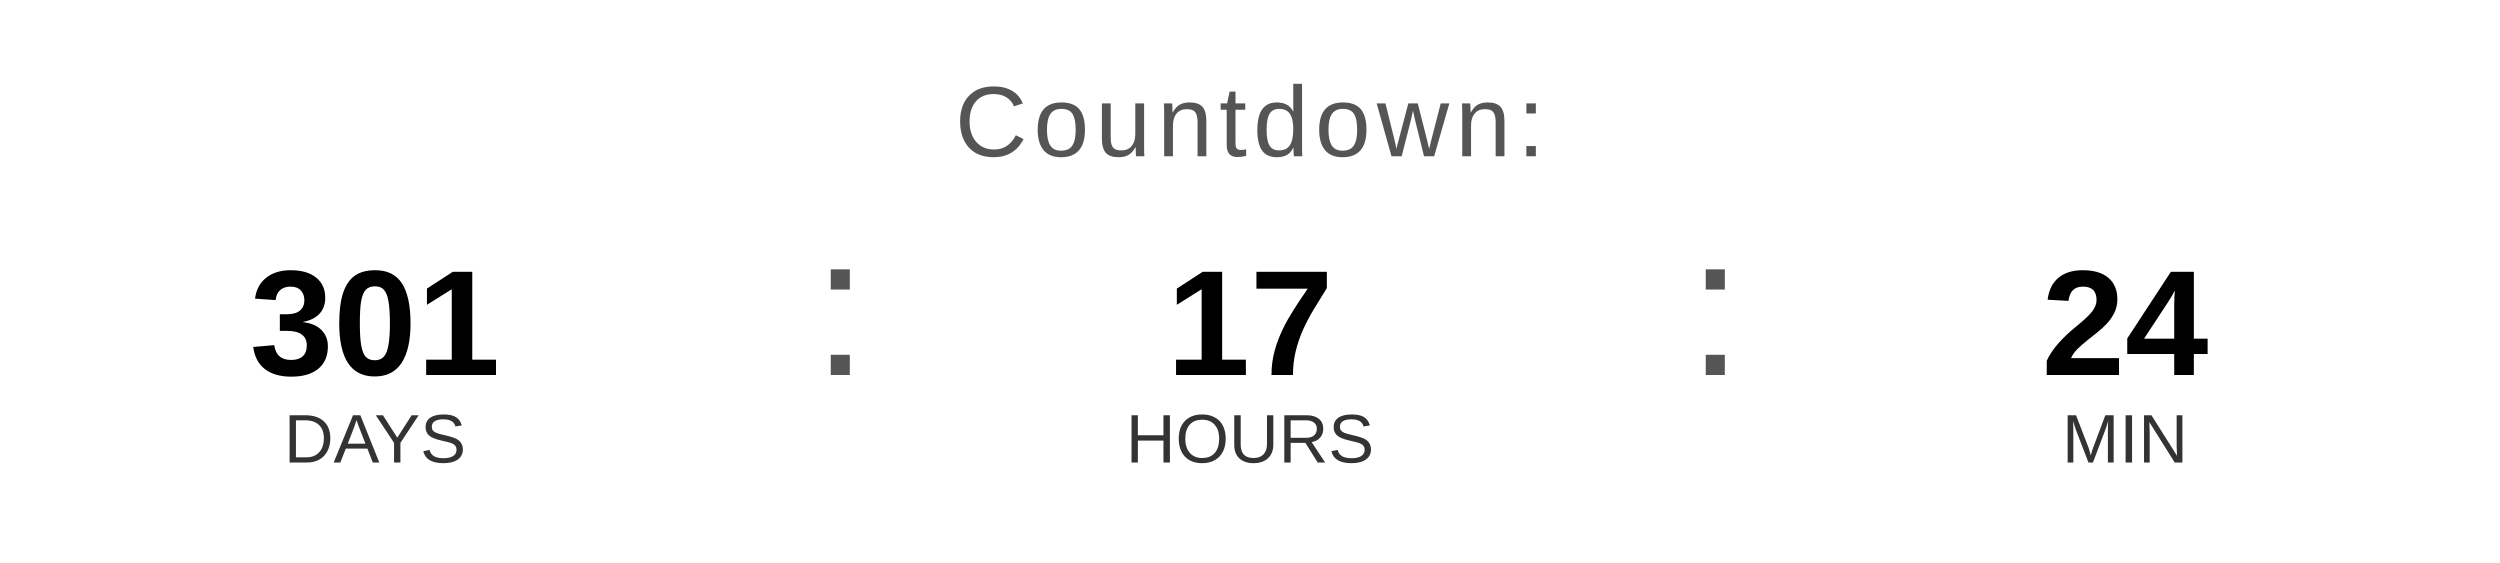
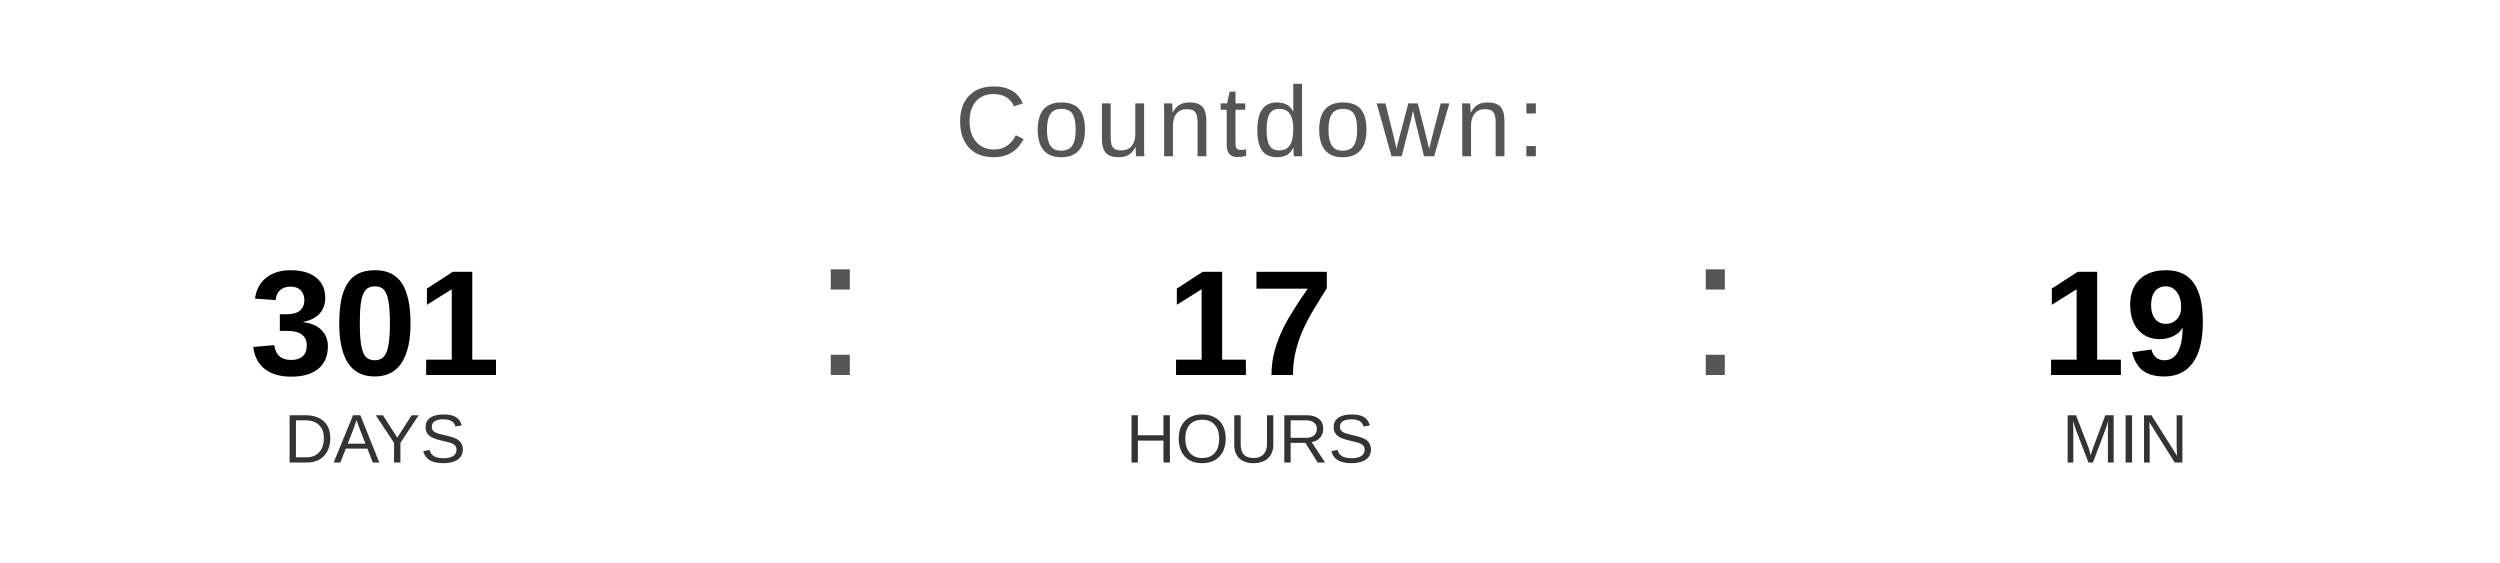
<svg xmlns="http://www.w3.org/2000/svg" width="400" height="90" viewBox="0 0 400 90">
  <text x="200" y="25" font-family="Arial, Helvetica, sans-serif" font-size="16" fill="#555555" text-anchor="middle" letter-spacing="1">
    Countdown:
  </text>
  <text x="60" y="60" font-family="Arial, Helvetica, sans-serif" font-size="24" font-weight="bold" fill="#000000" text-anchor="middle">301</text>
  <text x="60" y="74" font-family="Arial, Helvetica, sans-serif" font-size="11" fill="#333333" text-anchor="middle">DAYS</text>
  <text x="130" y="60" font-family="Arial, sans-serif" font-size="32" fill="#555555">:</text>
  <text x="200" y="60" font-family="Arial, Helvetica, sans-serif" font-size="24" font-weight="bold" fill="#000000" text-anchor="middle">17</text>
  <text x="200" y="74" font-family="Arial, Helvetica, sans-serif" font-size="11" fill="#333333" text-anchor="middle">HOURS</text>
  <text x="270" y="60" font-family="Arial, sans-serif" font-size="32" fill="#555555">:</text>
-   <text x="340" y="60" font-family="Arial, Helvetica, sans-serif" font-size="24" font-weight="bold" fill="#000000" text-anchor="middle">24</text>
+   <text x="340" y="60" font-family="Arial, Helvetica, sans-serif" font-size="24" font-weight="bold" fill="#000000" text-anchor="middle">19</text>
  <text x="340" y="74" font-family="Arial, Helvetica, sans-serif" font-size="11" fill="#333333" text-anchor="middle">MIN</text>
</svg>
